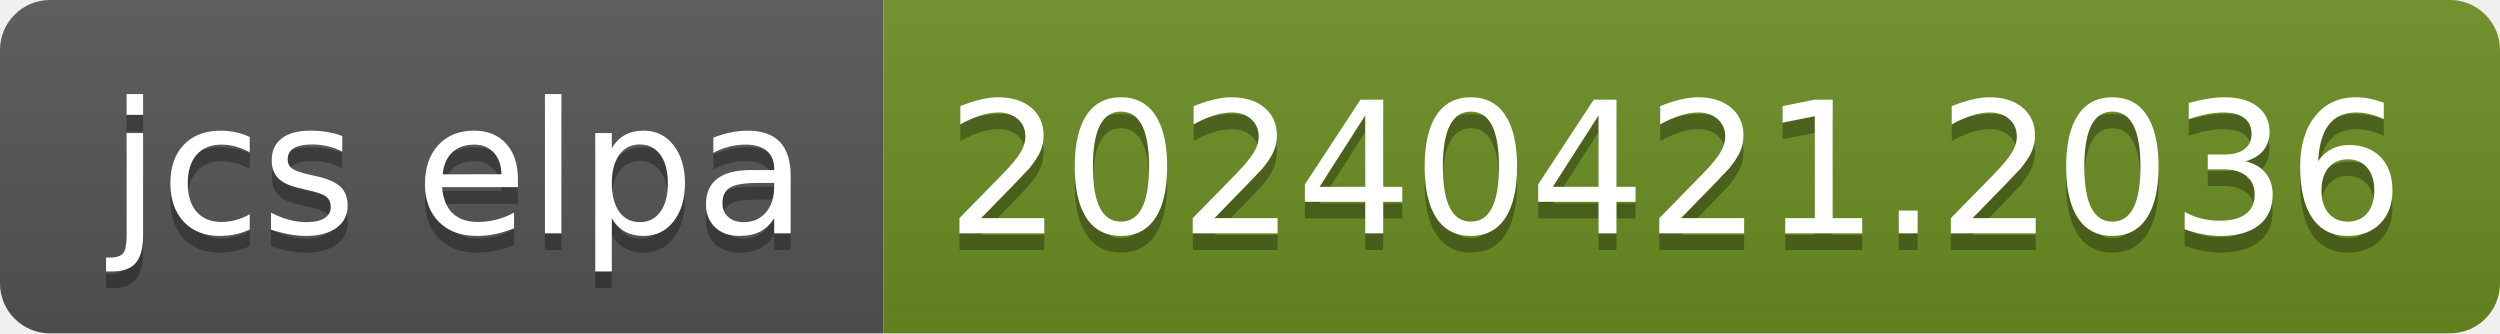
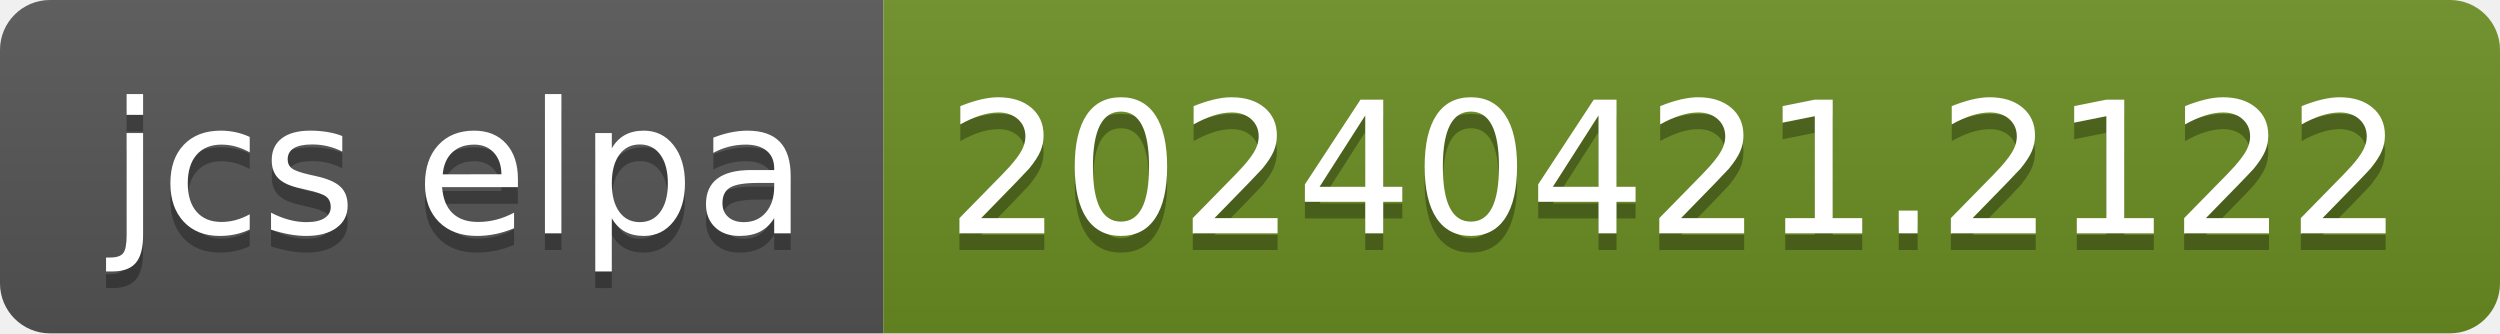
- <svg xmlns="http://www.w3.org/2000/svg" width="150" height="20" role="img" aria-label="jcs elpa: 20240421.2036">
+ <svg xmlns="http://www.w3.org/2000/svg" width="150" height="20" role="img" aria-label="jcs elpa: 20240421.2122">
  <linearGradient id="s" x2="0" y2="100%">
    <stop offset="0" stop-color="#bbb" stop-opacity=".1" />
    <stop offset="1" stop-opacity=".1" />
  </linearGradient>
  <clipPath id="r">
    <rect width="150" height="20" rx="3" fill="#fff" />
  </clipPath>
  <g clip-path="url(#r)">
    <rect width="53" height="20" fill="#555" />
    <rect x="53" width="97" height="20" fill="#6b8e23" />
    <rect width="150" height="20" fill="url(#s)" />
  </g>
  <g fill="#fff" text-anchor="middle" font-family="Verdana,Geneva,DejaVu Sans,sans-serif" text-rendering="geometricPrecision" font-size="110">
    <text aria-hidden="true" x="275" y="150" fill="#010101" fill-opacity=".3" transform="scale(.1)" textLength="430">jcs elpa</text>
    <text x="275" y="140" transform="scale(.1)" fill="#fff" textLength="430">jcs elpa</text>
-     <text aria-hidden="true" x="1005" y="150" fill="#010101" fill-opacity=".3" transform="scale(.1)" textLength="870">20240421.2036</text>
-     <text x="1005" y="140" transform="scale(.1)" fill="#fff" textLength="870">20240421.2036</text>
+     <text aria-hidden="true" x="1005" y="150" fill="#010101" fill-opacity=".3" transform="scale(.1)" textLength="870">20240421.2122</text>
+     <text x="1005" y="140" transform="scale(.1)" fill="#fff" textLength="870">20240421.2122</text>
  </g>
</svg>
